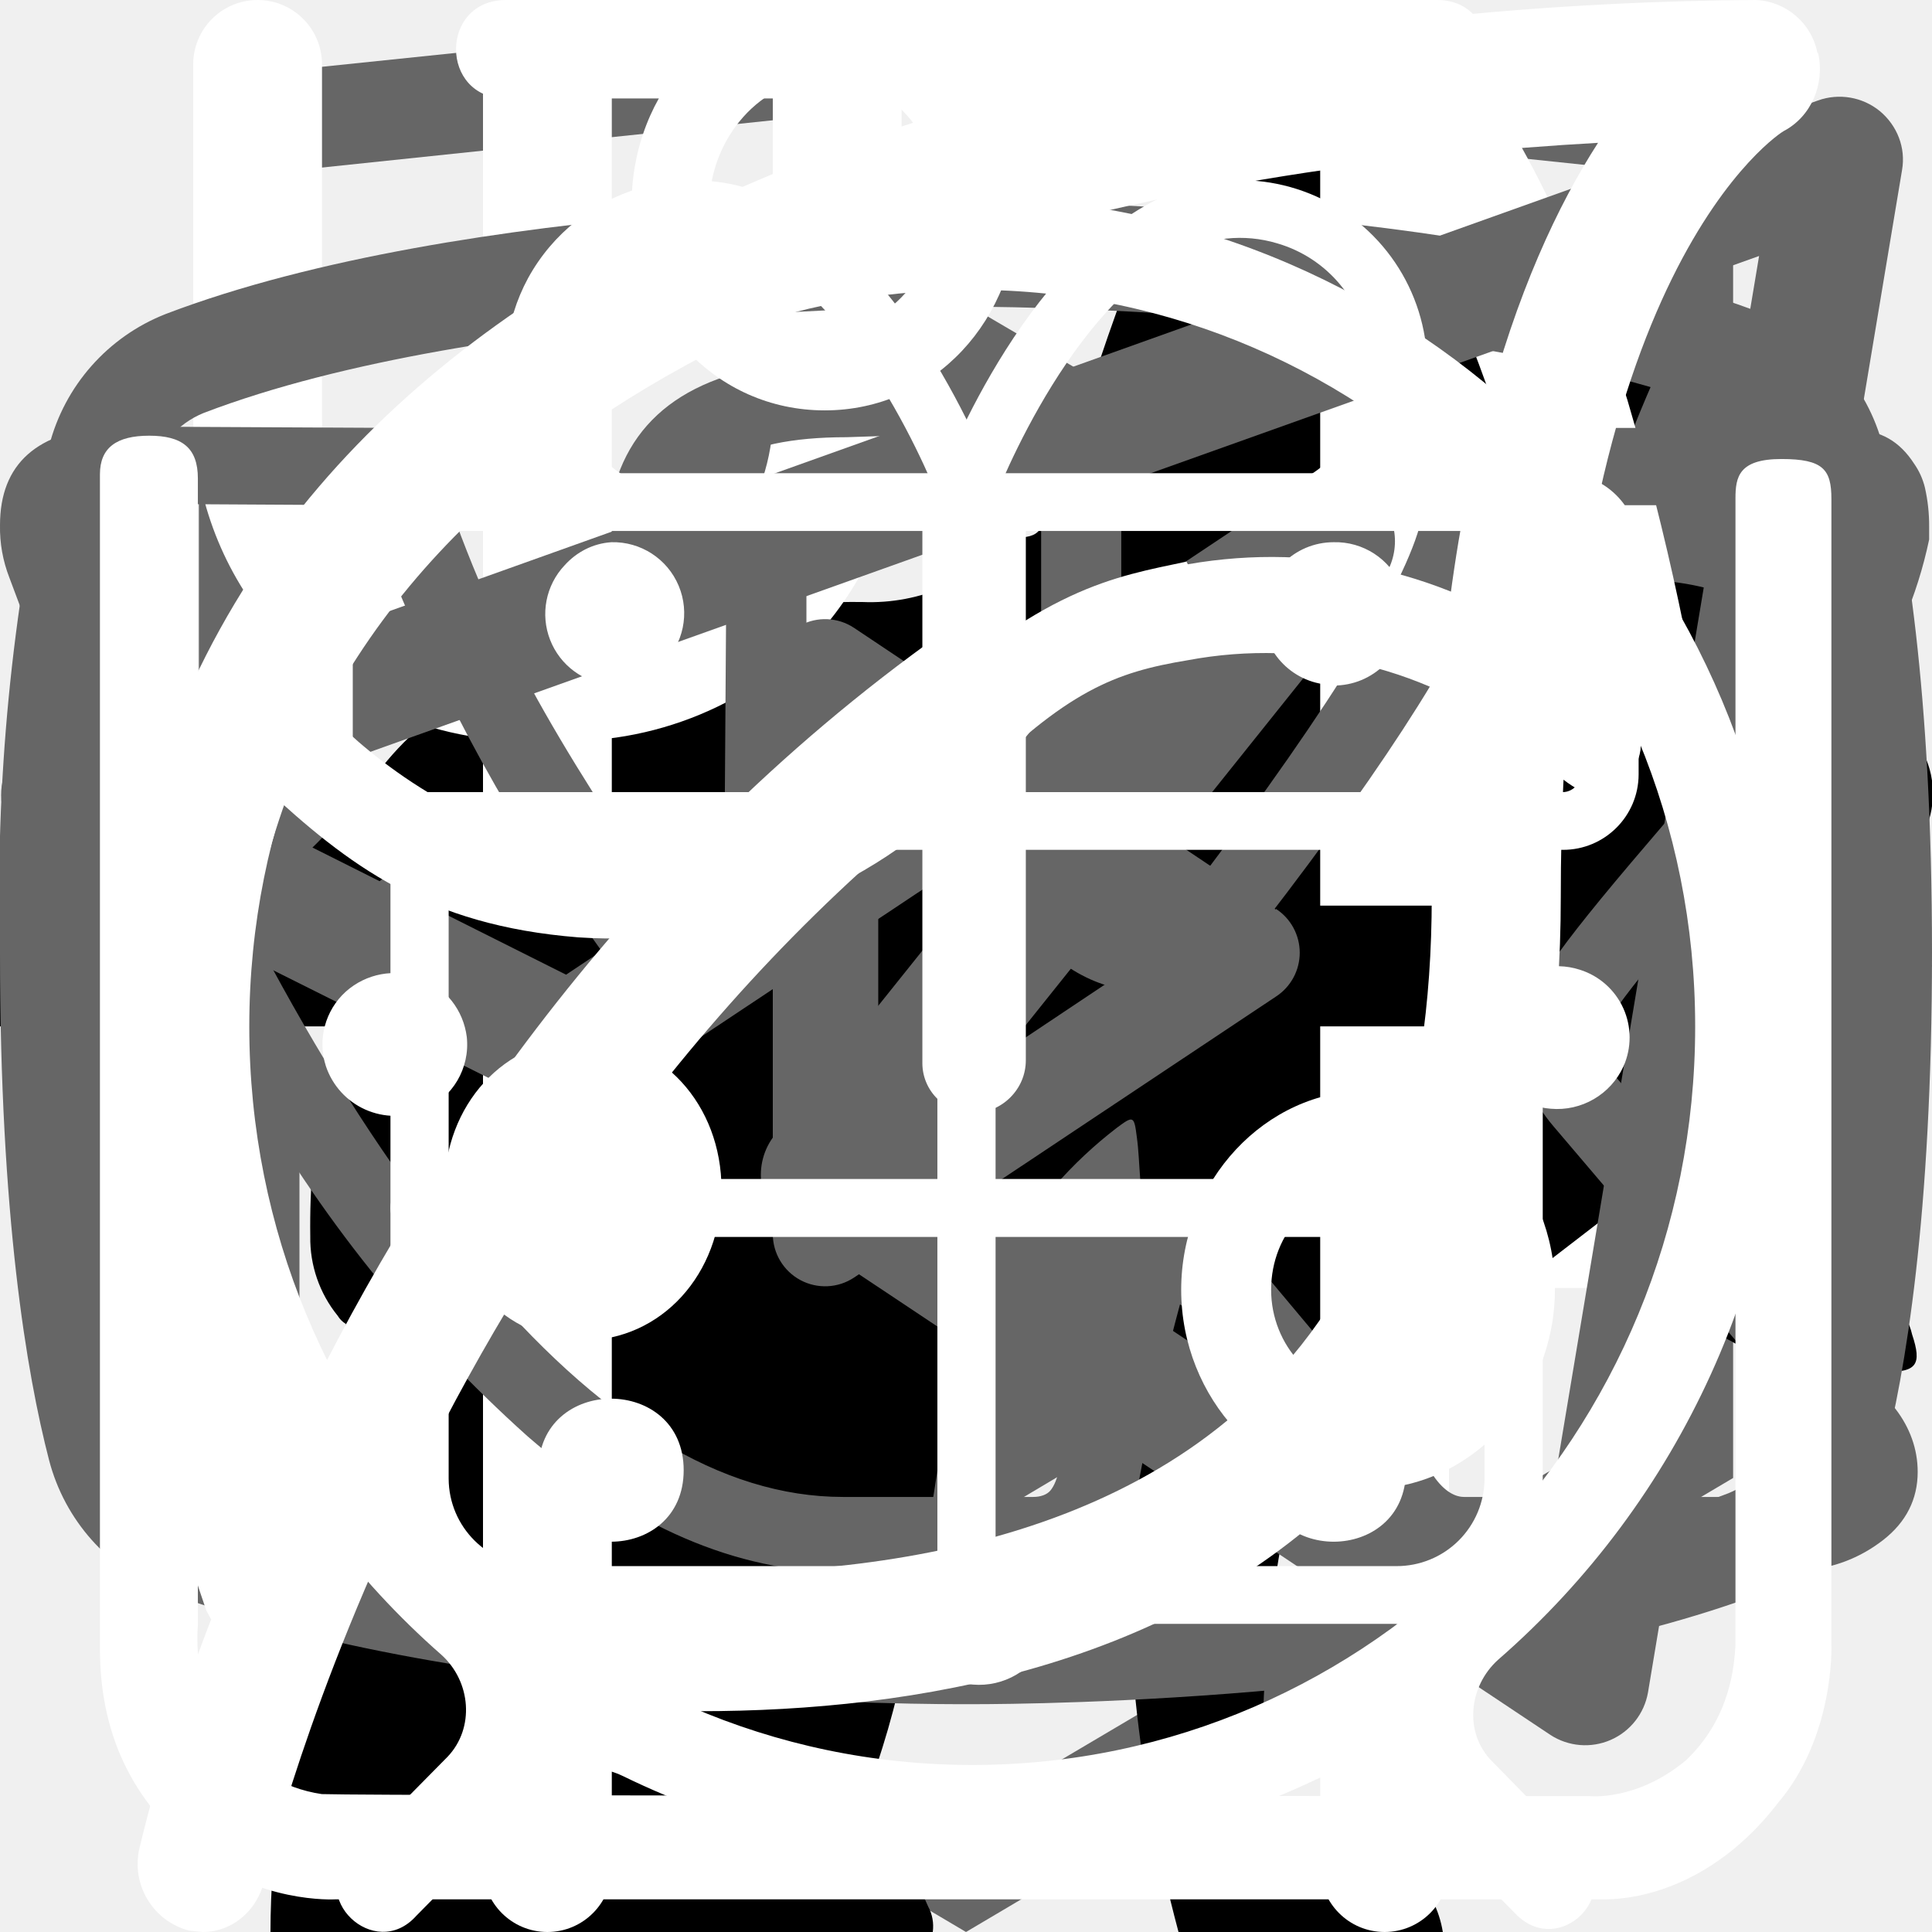
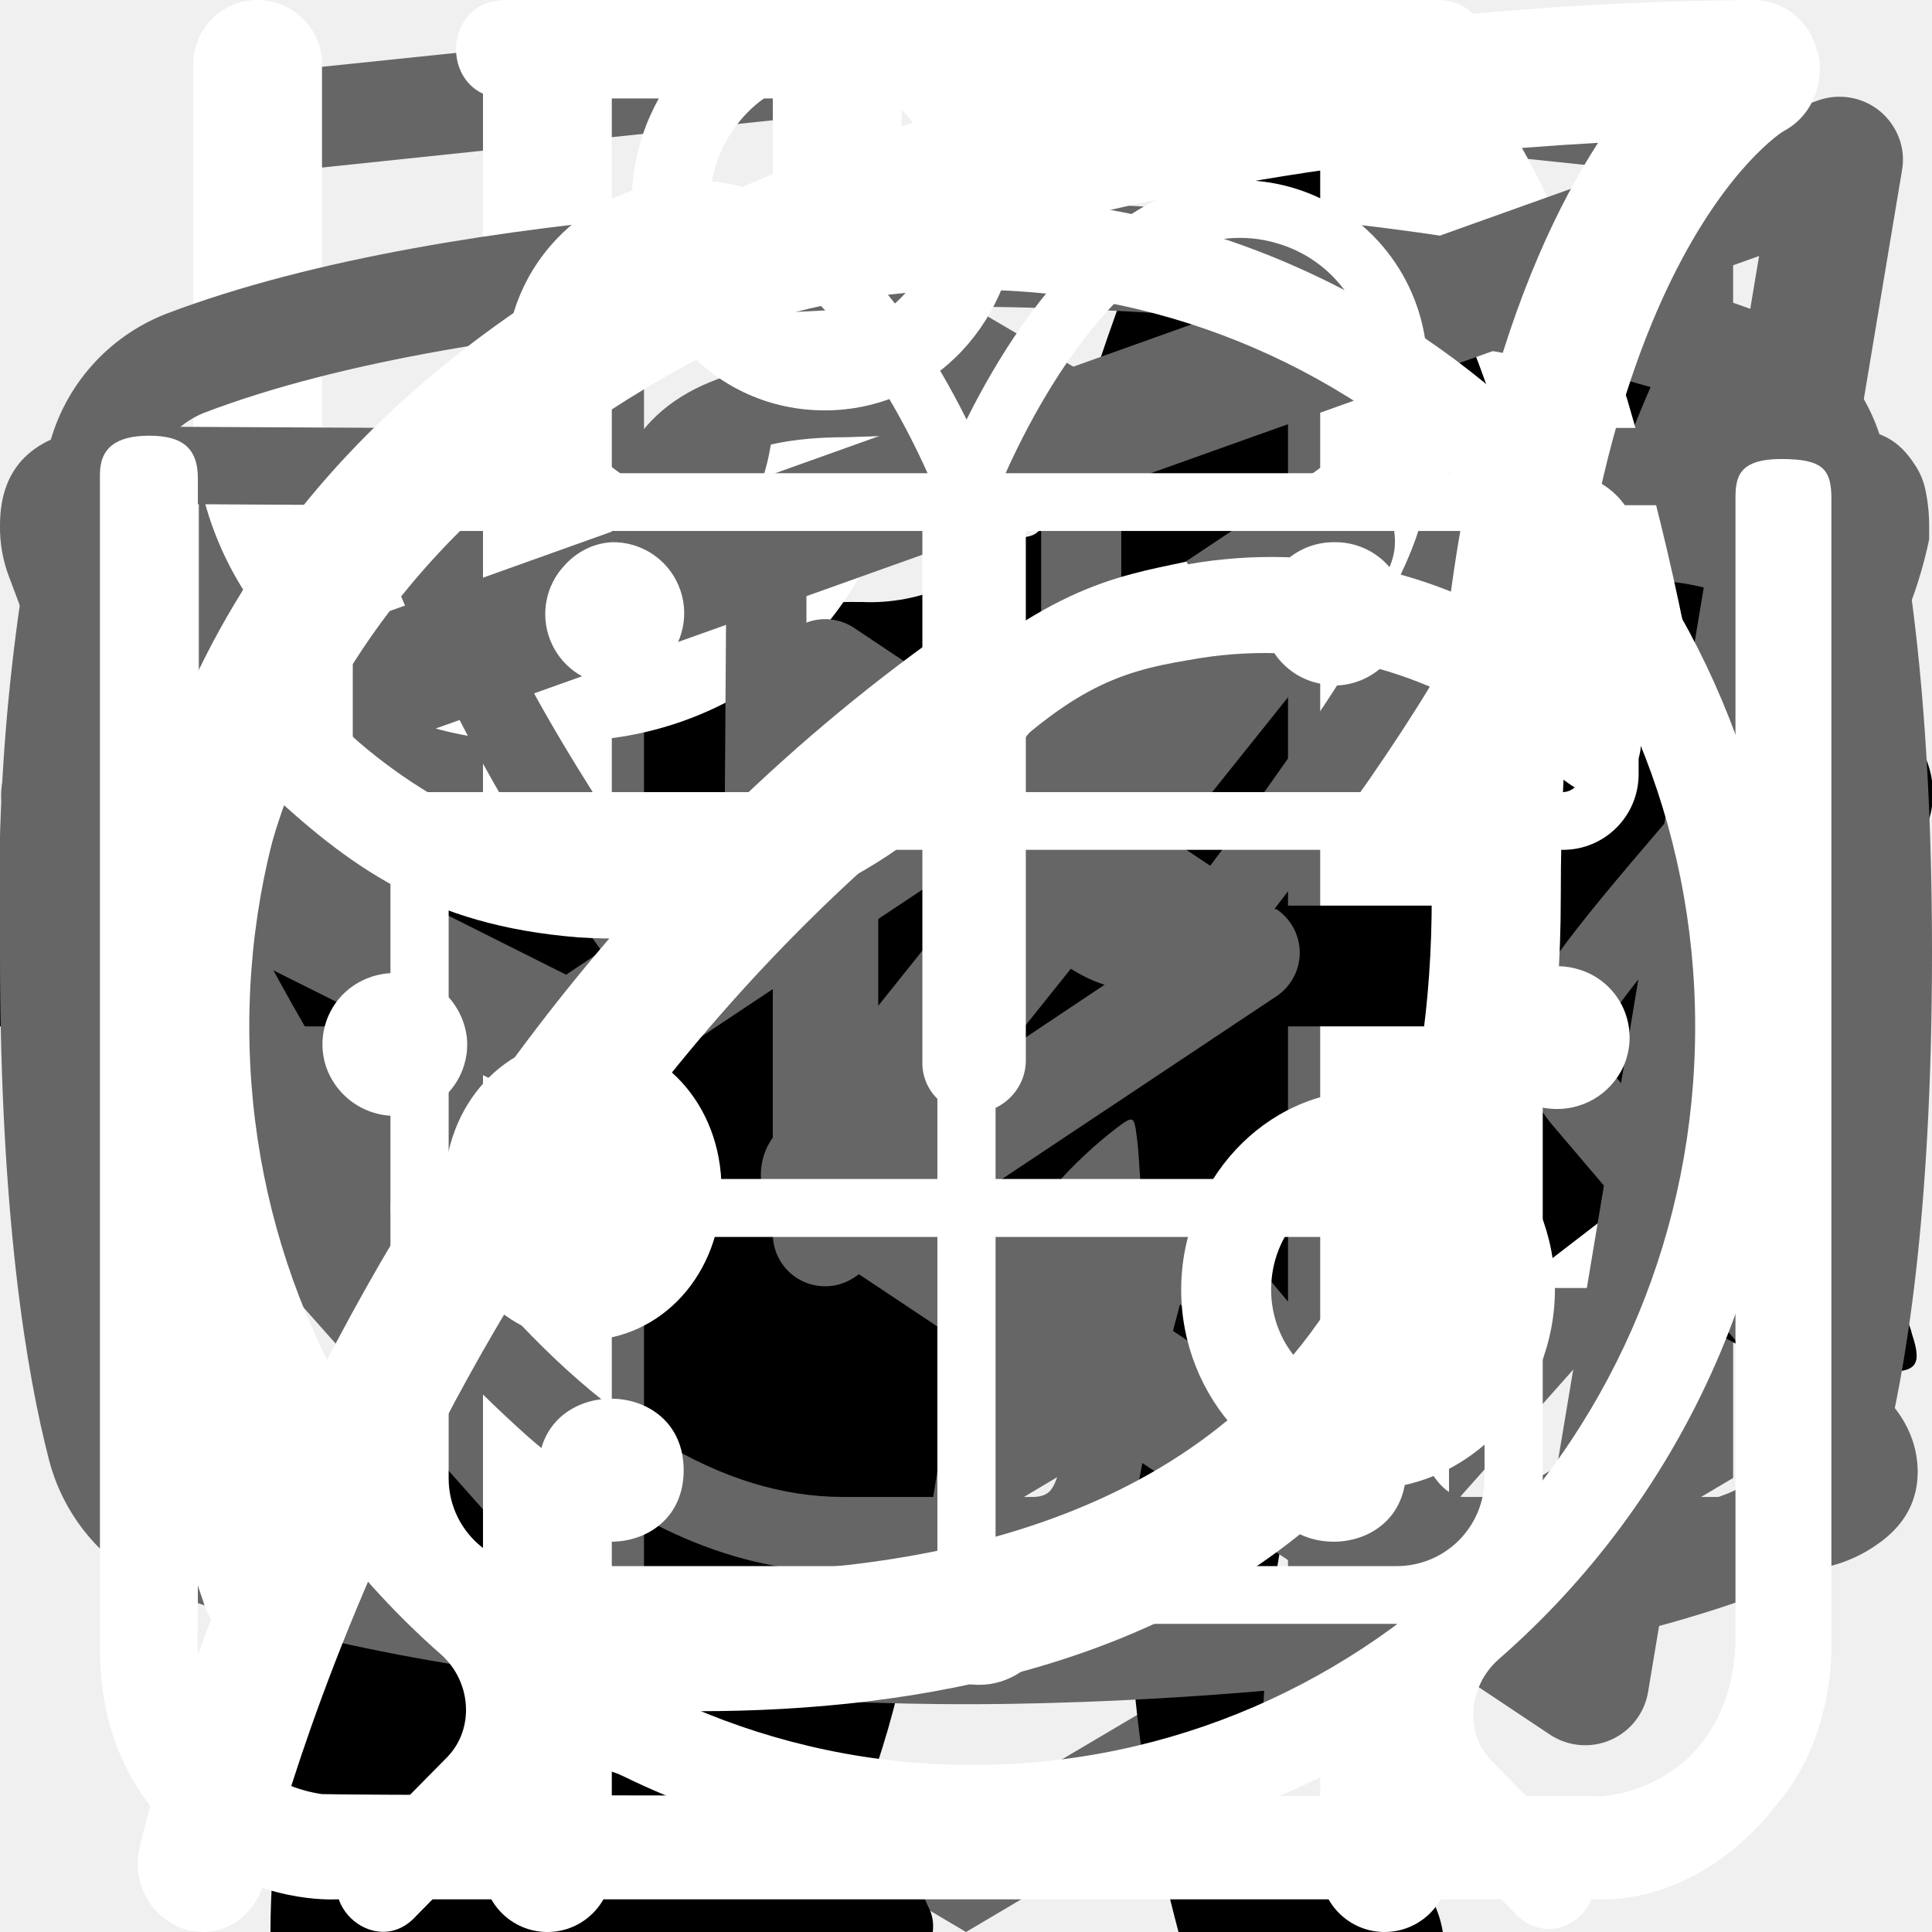
<svg xmlns="http://www.w3.org/2000/svg">
  <style>:root svg:not(:target){display:none}</style>
  <svg viewBox="0 0 27 34" fill="none" id="academy-logo-icon">
    <path d="m13.64.02-.14-.02-13.5 1.4v24.61l13.5 7.99 13.5-7.99v-24.6l-13.36-1.4Zm11.6 25-11.74 6.94-11.73-6.94v-10.1l11.68 6.93.02 1.25-8.02-4.75v1.23l8.04 4.8.02 1.3-8.05-4.76v1.22l8.04 4.81 8.12-4.83v-5.21l3.62-2.15v10.26Zm0-11.57-3.23 1.88-1.48.88-7.06-4.19-.01 1.23 6.04 3.57-.06.03-.13.07-.86.5-4.98-2.95-.01 1.22 3.93 2.33-.93.61-.02.01-2.97-1.74-.01 1.23 1.94 1.13-1.98 1.19-11.62-6.87 11.63-6.96 11.8 6.83Zm0-1.22-11.8-6.92-11.67 6.91v-9.23l11.73-1.23 11.73 1.23v9.24Z" fill="#666" />
  </svg>
  <svg viewBox="0 0 36 50" fill="none" id="cat-sitting-icon">
    <path d="M28.2 0h-.2c-.32.19-.59.47-.74.82a8.03 8.03 0 0 0-.67 1.76.84.84 0 0 1-.76.69 3.77 3.77 0 0 0-2.69 1.95c-.37.66-.69 1.35-.95 2.06-.73 1.9-1.29 3.85-1.98 5.77-.32.87-.34.87-1.32.87-1.16 0-1.08-.18-1.1 1.1 0 .41.13.62.56.6.13 0 .33-.07.39.1.05.18-.13.26-.23.36a4.63 4.63 0 0 1-2.23 1.26c-.97.26-1.97.47-2.92.79-2.45.82-4.7 1.96-6.46 3.9a14.44 14.44 0 0 0-2.44 4.04c-1.89 4.46-2.8 9.15-3.51 13.88a97.06 97.06 0 0 0-.75 6.7c-.1 1.1-.2 2.23-.2 3.35h17.14c.03-.23-.01-.46-.12-.66a2.58 2.58 0 0 0-1.97-1.58c-.36-.08-.4-.2-.18-.48.36-.48.64-1.02.82-1.6.84-2.47 1.16-5.06 1.57-7.62.23-1.96.83-3.85 1.77-5.59a11.13 11.13 0 0 1 2.87-3.28c.43-.32.45-.32.52.23.05.36.06.74.09 1.11a48.2 48.2 0 0 1-.1 7.31c-.2 1.88-.22 3.78-.07 5.67.2 2.2.59 4.36 1.16 6.49h6.84a2.8 2.8 0 0 0-2.18-2.29c-.64-.1-1.3-.07-1.93.1-.31.08-.44 0-.46-.33-.22-2.73-.04-5.47.51-8.16a91.8 91.8 0 0 0 1.57-9.37c.14-1.27.54-2.5 1.18-3.6.6-1.1 1.14-2.23 1.74-3.33a3.03 3.03 0 0 0 .22-2.67c-.14-.37-.27-.74-.44-1.1-.52-1-1.03-2-1.5-3-.26-.52-.2-.59.36-.6.84 0 .84 0 .86-.85v-.34c0-.35-.14-.55-.52-.51h-.78c-.36 0-.46-.15-.37-.52a3.22 3.22 0 0 1 2.64-2.28 11.3 11.3 0 0 1 3.4.22.51.51 0 0 0 .65-.33 40 40 0 0 1 .66-1.55.52.52 0 0 0-.05-.58c-1.65-2.1-3.43-4.05-5.87-5.3a.77.77 0 0 1-.45-.58 9.8 9.8 0 0 0-.65-2.14 1.8 1.8 0 0 0-.73-.89Z" fill="#000" />
  </svg>
  <svg viewBox="0 0 268 112" fill="none" id="cat-walking-icon">
    <path d="M246.24 11.51a30.4 30.4 0 0 1 9-9.2c2-1.4 3.2-1.4 4.4 1.2 1.6 3.8 3 7.8 1.8 12a4.59 4.59 0 0 0 .8 4.2c1.2 1.6 2.2 3.2 3.2 4.6a12.54 12.54 0 0 1 1.8 12.4 10.86 10.86 0 0 0-.4 6.2c.4 1.98.4 4.02 0 6a7.5 7.5 0 0 1-5.4 6.4 10.42 10.42 0 0 0-6.4 4 2.09 2.09 0 0 1-1.8 1c-2.4.4-8.4-5-8.4-7.4v-1.2c.2-7.2-.2-7.8-6.8-10.8a8.78 8.78 0 0 1-3.6-2.4c-1.2-1.6-2.8-1.4-4.6-.8-1.8.6-2.8 1.8-2.6 3.8.6 4.85.8 9.73.6 14.6.01.56.15 1.1.4 1.6 6.2 9 8.6 19.6 11.6 29.8 2.4 7.8 6.8 12 14.8 12.6 1.28.1 2.55.3 3.8.6a8.32 8.32 0 0 1 6.8 6.4c1.4 4.2.6 5.2-3.6 5.2h-13a6.48 6.48 0 0 1-4.6-1.6 23.39 23.39 0 0 0-6.8-4 14.53 14.53 0 0 1-6.8-5.2 57.17 57.17 0 0 0-8-9c-5.6-5.8-11.6-11.4-16.8-17.4a22.77 22.77 0 0 1-6.4-15.2c0-1.8-.4-2.6-2.4-1.8-.6.38-1.3.6-2 .6-5.6 0-8.4 3.4-10.4 8.4-1.8 4.2-4.2 8.2-6.4 12.4a20.8 20.8 0 0 0-2 8.4c0 4.8 1.2 6.4 5.6 8 2.8 1 5.4 2 6.8 4.8 1.6 3.2 1.2 4-2.2 4.2h-13.6a3.76 3.76 0 0 1-3.8-2.2l-3.6-6a12.1 12.1 0 0 1-1.4-10.8c.86-3.47.93-7.1.2-10.6a16.84 16.84 0 0 1 3.4-14c1.2-1.4 1.2-2-.8-2.4a100.13 100.13 0 0 1-23.74-8.25.2.2 0 0 1-.06-.15c-6.4-2.4-7.6-2-9.4 4.6-1.6 5.6-3.2 11.2-4.4 17-1.4 6.4.2 12.4 2.2 18.4.8 2.4 3.2 2.2 5 2.8 4 1.2 7.4 2.8 9 7 1.4 3.2 1.2 3.6-2.2 3.6-3.4 0-6.8-.2-10.4 0-3.04.06-6-.93-8.4-2.8-9.6-6.4-12.4-16.2-13.2-26.8-.4-6.6-4-11.8-8.2-16.8-.8-1-1.6-1.4-2.8-.6a88.62 88.62 0 0 1-13.4 6 53.42 53.42 0 0 0-24.4 17.6 21.26 21.26 0 0 0-4.4 10.2c-.6 3.6.4 5.2 4 6.2s5.4 3 5.8 6.8c.2 1.6-.4 2.4-2 2.4h-16.2a3.3 3.3 0 0 1-2.6-1.6c-2.52-3.1-3.86-7-3.8-11-.1-6.9.5-13.8 1.8-20.6a12.6 12.6 0 0 1 6.8-9.6c11.8-5.6 18-16.2 23.6-27.2 1.2-2.2.2-2.6-1.8-2.4-5.6.78-10.9 2.98-15.4 6.4-5.9 4.3-11.45 9.05-16.6 14.2a33.34 33.34 0 0 1-20.6 9.8c-14.6.8-21.4-7.4-20.8-20.6.13-4.5 1.83-8.81 4.8-12.2a8.5 8.5 0 0 1 9-3c3 .8 3.8 2.4 2.6 5.4-.6 1.2-1.4 2.2-2 3.4a15 15 0 0 0-2 4c-2.2 6 .8 10.2 7 10.8 6.6.6 12-2.2 17-6.2a89.88 89.88 0 0 0 16-16.6 41.58 41.58 0 0 1 28.8-16.2c4.6-.6 8.6-2.6 13-3.8a83.01 83.01 0 0 1 25.4-3.6 26 26 0 0 0 11.6-2.2c9.8-4 20-4 30.2-2 8 1.6 16 3.6 23.8 5.6 4.64.87 9.41.73 14-.4a135.6 135.6 0 0 1 26.8-4c5.92-.28 11.83.88 17.2 3.4 4 1.8 4 1.8 3 5.6Z" fill="#000" />
+   </svg>
+   <svg viewBox="0 0 24 18" fill="none" id="double-arrow">
+     <path d="M8 0L0 9L8 18V0Z" fill="#666666" />
+     <path d="M24 9L16 0V18L24 9Z" fill="#666666" />
  </svg>
  <svg viewBox="0 0 26 30" fill="none" id="eat-icon">
    <path fill-rule="evenodd" clip-rule="evenodd" d="M19.12.08a1 1 0 0 1 1.09.21c.9.91 2.1 2.88 3.06 5.92a42.6 42.6 0 0 1 1.73 12.79 1 1 0 0 1-1 1h-3.5v9a1 1 0 1 1-2 0v-28a1 1 0 0 1 .62-.92Zm1.38 17.92h2.5a39.62 39.62 0 0 0-1.64-11.19 22.4 22.4 0 0 0-.86-2.3v13.49Zm-14-18a1 1 0 0 1 1 1v28a1 1 0 1 1-2 0v-28a1 1 0 0 1 1-1Z" fill="#fff" />
    <path fill-rule="evenodd" clip-rule="evenodd" d="M2 0a1 1 0 0 1 1 1v5.5c0 .56.2 1.32.7 1.92.48.56 1.31 1.08 2.8 1.08a1 1 0 1 1 0 2 5.41 5.41 0 0 1-4.33-1.8 5.07 5.07 0 0 1-1.17-3.2v-5.5a1 1 0 0 1 1-1Z" fill="#fff" />
    <path fill-rule="evenodd" clip-rule="evenodd" d="M11 0a1 1 0 0 0-1 1v5.5c0 .56-.2 1.32-.7 1.92-.48.56-1.31 1.08-2.8 1.08a1 1 0 0 0 0 2 5.4 5.4 0 0 0 4.33-1.8 5.07 5.07 0 0 0 1.17-3.2v-5.5a1 1 0 0 0-1-1Z" fill="#fff" />
  </svg>
  <svg viewBox="0 0 32 12" fill="none" id="icon-right-arrow">
    <line y1="6" x2="26" y2="6" stroke="black" stroke-width="2" />
    <path d="M32 6L25.25 11.196L25.25 0.804L32 6Z" fill="black" />
  </svg>
  <svg viewBox="0 0 20 18" fill="none" id="icon-telegram">
    <path fill-rule="evenodd" clip-rule="evenodd" d="M19.46.15c.18.15.27.38.23.61l-2.63 15.76a.66.66 0 0 1-1.01.44l-7.88-5.25a.66.66 0 0 1-.15-.96l2.61-3.26-4.36 2.9a.66.66 0 0 1-.65.05l-5.26-2.63a.66.66 0 0 1 .08-1.2l18.38-6.57a.66.66 0 0 1 .64.11Zm-17.13 7.17 3.53 1.77 7.56-5.04a.66.66 0 0 1 .88.96l-4.8 6 6.43 4.3 2.28-13.66-15.88 5.67Z" fill="#666" />
  </svg>
  <svg viewBox="0 0 27 17" fill="none" id="icon-vk">
    <path d="M0 2.34c0-.86.52-1.32 1.55-1.38l3.97.02c.26 0 .44.13.53.38.4 1.26.86 2.34 1.37 3.25.5.92 1.17 1.97 1.99 3.16.07.15.18.23.34.23.13 0 .22-.06.3-.18l.07-.28.03-4.35c0-.3-.07-.5-.23-.6-.15-.1-.43-.18-.83-.23-.32-.05-.48-.23-.48-.55 0-.07 0-.12.02-.15.38-1.09 1.44-1.63 3.2-1.63l1.5-.03c.67 0 1.23.16 1.67.48.44.32.67.82.67 1.5v5.72c.12.08.24.12.34.12.27 0 .5-.15.7-.45 1.95-2.58 3-4.31 3.17-5.18a.3.3 0 0 1 .05-.13c.12-.25.33-.47.61-.65.29-.19.53-.31.75-.38a.55.55 0 0 1 .24-.05h4.13l.26.03c.36 0 .63.16.83.47.07.1.12.21.15.33a2.4 2.4 0 0 1 .06.55v.18a6.11 6.11 0 0 1-.94 2.2 23.4 23.4 0 0 1-1.93 2.53c-.79.9-1.27 1.5-1.47 1.78a.93.93 0 0 0-.24.56c0 .13.07.28.21.45l3.9 4.63c.2.26.31.56.31.88 0 .38-.16.7-.48.95-.32.25-.7.4-1.14.43l-.46.02h-4.04c-.02 0-.06 0-.11.02a.86.86 0 0 1-.1.01c-.4 0-.76-.16-1.1-.48-.12-.13-.96-1.12-2.5-2.97a1.39 1.39 0 0 0-.38-.32 38.47 38.47 0 0 0-.53 2.24l-.08.42a1.4 1.4 0 0 1-1.12 1.06l-.37.02h-2.61c-1.48 0-2.95-.63-4.41-1.9a19.3 19.3 0 0 1-3.96-4.95 47.51 47.51 0 0 1-3.28-7.05 1.92 1.92 0 0 1-.13-.73Zm16.01 6.51c-.37 0-.7-.1-1.01-.29a.9.9 0 0 1-.45-.79v-5.78c0-.34-.1-.58-.27-.72-.18-.14-.49-.21-.93-.21l-1.52.05c-.76 0-1.34.12-1.73.37.78.36 1.17.93 1.17 1.71v4.43a1.5 1.5 0 0 1-.53 1.04 1.6 1.6 0 0 1-1.07.42c-.53 0-.94-.24-1.22-.73a26.16 26.16 0 0 1-3.1-5.63l-.23-.66-3.55-.02c-.23 0-.36.01-.38.03-.03.03-.04.1-.04.22 0 .15.01.3.05.48l.56 1.4c1.49 3.64 3.11 6.51 4.86 8.6 1.75 2.1 3.47 3.15 5.16 3.15h2.66c.1 0 .19-.03.24-.09.05-.06.1-.17.13-.34l.06-.25.5-2.21c.15-.3.27-.5.38-.6.2-.2.42-.28.69-.28.43 0 .86.24 1.3.73l2.27 2.71c.14.22.3.33.45.33h4.4c.53 0 .8-.13.8-.38a.47.47 0 0 0-.08-.25l-3.87-4.55c-.3-.35-.45-.73-.45-1.13 0-.4.14-.8.43-1.16.23-.34.68-.9 1.34-1.67.67-.78 1.25-1.51 1.75-2.19.5-.68.82-1.3.98-1.85l.08-.33a.37.37 0 0 1-.02-.16.54.54 0 0 0-.03-.19h-4.18c-.27.1-.48.25-.64.45l-.16.48c-.45 1.16-1.6 2.94-3.5 5.36-.36.33-.8.5-1.3.5Z" fill="#666" />
  </svg>
  <svg viewBox="0 0 24 19" fill="none" id="icon-youtube">
    <path d="m15.85 8.8-5.24-3.5a.65.65 0 0 0-1.01.55v6.98a.65.65 0 0 0 1.01.54l5.24-3.49a.65.65 0 0 0 0-1.09Zm-4.94 2.8v-4.53l3.4 2.27-3.4 2.27Zm12.48-8.56a2.4 2.4 0 0 0-1.45-1.63c-3.72-1.43-9.69-1.41-9.94-1.41s-6.22-.02-9.94 1.4a2.4 2.4 0 0 0-1.45 1.64 25.32 25.32 0 0 0-.61 6.3c0 3.26.33 5.22.61 6.3a2.4 2.4 0 0 0 1.45 1.63c3.72 1.43 9.69 1.4 9.94 1.4h.08c.75 0 6.31-.04 9.86-1.4a2.4 2.4 0 0 0 1.45-1.64c.28-1.07.61-3.03.61-6.3 0-3.25-.33-5.22-.61-6.29Zm-1.27 12.27a1.1 1.1 0 0 1-.65.74c-3.5 1.34-9.4 1.32-9.47 1.32-.07 0-5.98.02-9.47-1.32a1.09 1.09 0 0 1-.65-.74c-.27-1-.57-2.85-.57-5.97 0-3.12.3-4.97.57-5.97a1.1 1.1 0 0 1 .65-.74c3.5-1.34 9.4-1.32 9.47-1.32.07 0 5.98-.02 9.47 1.32a1.1 1.1 0 0 1 .65.74c.27 1 .57 2.85.57 5.97 0 3.12-.3 4.96-.57 5.97Z" fill="#666" />
  </svg>
  <svg viewBox="0 0 25 28" fill="none" id="leaf-icon">
    <path d="M24.84.77a.95.95 0 0 0-.9-.77h-.01c-4.94.03-16.95.92-21.8 8.38-2.51 3.88-2.73 8.91-.64 14.96l.07.13a25.93 25.93 0 0 0-1.04 3.32 1 1 0 0 0 .72 1.19l.2.02c.43 0 .81-.32.9-.79.03-.1 2.42-10.37 10.86-16.38.43-.3.55-.93.26-1.38a.9.9 0 0 0-1.3-.28c-4.79 3.4-7.74 8-9.47 11.65-1.24-4.57-.92-8.37.99-11.3 3.74-5.76 12.62-7.15 17.98-7.45-1.16 1.8-2.41 5.1-2.41 10.93 0 3.12-.83 5.52-2.47 7.14-2.62 2.6-6.88 2.83-10 2.58-.51-.04-.96.38-1 .93-.04.55.35 1.03.86 1.07.63.05 1.3.08 1.99.08 3.17 0 6.86-.66 9.42-3.2 2.04-2 3.07-4.9 3.07-8.6 0-9.1 3.22-11.1 3.23-11.1.4-.21.6-.68.5-1.13Z" fill="#fff" />
  </svg>
  <svg viewBox="0 0 27 29" fill="none" id="liquid-icon">
    <path d="M11.38 0c-1.64 0-2.9 1.36-2.9 3.08s1.26 3.08 2.9 3.08c1.63 0 2.9-1.36 2.9-3.08s-1.27-3.08-2.9-3.08Zm0 1.18c1 0 1.72.84 1.72 1.9 0 1-.8 1.9-1.72 1.9-1 0-1.73-.84-1.73-1.9 0-1 .78-1.9 1.72-1.9Zm-10.88 23.56c0 1.18.4 2.18 1.36 3 1 .84 2.17.77 2.17.77h19.04c.77 0 1.8-.38 2.62-1.45.85-1 .8-2.36.8-2.36v-17.21c0-.44-.12-.6-.75-.6-.64 0-.69.27-.69.59v17.22c-.02.3-.07 1.08-.74 1.72-.74.62-1.45.54-1.45.54s-18.13 0-19.03-.03a2.14 2.14 0 0 1-1.45-.9c-.51-.73-.41-1.63-.41-1.63v-17.22c0-.46-.24-.64-.73-.64s-.74.18-.74.58v17.62Zm16.31-16.31c-1.08.23-2.17.38-4.26 2.35-2.08 2-3.62 1.9-5.16 1.82-1.54-.1-3.17-1.54-3.45-1.9-.33-.36-.9-.12-1.08.11-.16.24-.16.64.1 1 1.27 1.18 2.45 2.08 4.72 2.26a7.5 7.5 0 0 0 5.89-2.26c1.45-1.45 2.17-1.72 3.26-1.9a6.3 6.3 0 0 1 5.08 1.26c1 1.1 1.26.78 1.54.48.54-.72-.23-1.27-1.1-1.9a7.24 7.24 0 0 0-5.52-1.28l-.02-.04Zm-9.06 7.16c-1.18 0-2.08 1-2.08 2.26 0 1.27.9 2.27 2.08 2.27 1.18 0 2.08-1 2.08-2.27s-.9-2.26-2.08-2.26Zm11.78.78c-1.54 0-2.8 1.36-2.8 2.99 0 1.63 1.26 2.99 2.8 2.99 1.54 0 2.81-1.36 2.81-3 0-1.62-1.27-2.98-2.8-2.98Zm0 1.45c.8 0 1.45.7 1.45 1.54a1.5 1.5 0 0 1-1.45 1.54c-.8 0-1.45-.7-1.45-1.54 0-.86.65-1.54 1.45-1.54Z" fill="#fff" />
  </svg>
  <svg viewBox="0 0 78 81" fill="none" id="promotion-icon">
    <path d="M64.02 35.63h-49.99a3.18 3.18 0 0 1-3.18-3.16v-9.47a3.18 3.18 0 0 1 3.18-3.16h49.98a3.17 3.17 0 0 1 3.19 3.16v9.47a3.17 3.17 0 0 1-3.18 3.16Zm-49.99-13.37c-.4 0-.74.34-.74.74v9.47c0 .4.33.74.74.74h49.98c.41 0 .75-.33.75-.74v-9.47c0-.4-.34-.74-.75-.74h-49.98Z" fill="#fff" />
    <path d="M57.04 68.08h-36.04a6.11 6.11 0 0 1-6.13-6.09v-27.57c0-.67.55-1.21 1.22-1.21.68 0 1.22.54 1.22 1.21v27.57a3.68 3.68 0 0 0 3.69 3.67h36.04a3.68 3.68 0 0 0 3.7-3.67v-27.57a1.22 1.22 0 0 1 2.44 0v27.57a6.11 6.11 0 0 1-6.14 6.1Z" fill="#fff" />
    <path d="M39.02 68.08c-.67 0-1.22-.54-1.22-1.2v-32.46c0-.67.55-1.21 1.22-1.21.68 0 1.22.54 1.22 1.21v32.45c0 .67-.54 1.21-1.22 1.21Zm-15.21-45.82a7.81 7.81 0 0 1-3.17-10.6 7.9 7.9 0 0 1 10.66-3.16c5.82 3.13 8.96 11.86 9.09 12.23l-2.3.8c-.03-.08-2.96-8.22-7.95-10.9a5.45 5.45 0 0 0-7.36 2.17 5.4 5.4 0 0 0 2.2 7.33l-1.17 2.13Z" fill="#fff" />
    <path d="m54.23 22.26-1.16-2.14a5.38 5.38 0 0 0-1.03-9.92 5.42 5.42 0 0 0-4.14.43c-4.98 2.68-7.91 10.82-7.94 10.9l-2.3-.8c.13-.37 3.27-9.1 9.08-12.23a7.86 7.86 0 0 1 11.29 9.1c-.6 2-1.95 3.66-3.8 4.66Zm7.72 29.6h-45.86c-.67 0-1.22-.55-1.22-1.21 0-.67.55-1.22 1.22-1.22h45.86a1.21 1.21 0 1 1 0 2.42Z" fill="#fff" />
  </svg>
  <svg viewBox="0 0 27 31" fill="none" id="scales-icon">
    <path d="M6.12 0c-1.07 0-1.07 1.58 0 1.58h6.67v1.6a13.21 13.21 0 0 0-12.23 13.3c0 4.02 1.75 7.64 4.52 10.07.48.43.54 1.18.1 1.64l-1.53 1.55c-.75.69.36 1.75 1.03 1l2-2.03c.36-.34.88-.43 1.32-.21a12.79 12.79 0 0 0 11.1.06c.43-.21.96-.13 1.3.21l1.95 1.97c.68.64 1.66-.31 1.04-1l-1.45-1.48c-.45-.45-.38-1.2.1-1.63a13.47 13.47 0 0 0 4.62-10.16 13.2 13.2 0 0 0-12.27-13.28v-1.6h6.67c1.06 0 1.06-1.59 0-1.59h-14.94Zm-4.12 16.47c0-6.53 5.2-11.82 11.6-11.82 6.41 0 11.6 5.3 11.6 11.82 0 6.55-5.19 11.85-11.6 11.85-6.4 0-11.6-5.3-11.6-11.85Zm10.8-8.09c0-1.1 1.66-1.1 1.66 0v8.63c0 .23-.09.44-.25.6a.86.86 0 0 1-.6.25.82.82 0 0 1-.57-.23.8.8 0 0 1-.24-.56v-8.69Zm-5 2.62c.31 0 .61-.12.83-.34a1.14 1.14 0 0 0-.82-1.96c-.3.02-.56.16-.75.37a1.14 1.14 0 0 0 .75 1.92Zm11.6 0c.31 0 .6-.12.82-.34a1.14 1.14 0 0 0-.82-1.96 1.14 1.14 0 0 0 0 2.29Zm-10.43 12.59c0 1.53-2.33 1.53-2.33 0s2.33-1.53 2.33 0Zm4.64 3.44a1.18 1.18 0 0 0 1.17-.68 1.14 1.14 0 0 0-.7-1.56 1.17 1.17 0 0 0-1.22.32 1.14 1.14 0 0 0 .75 1.92Zm-8.12-10.39a1.14 1.14 0 0 1-.69 1.17 1.17 1.17 0 0 1-1.57-.7 1.14 1.14 0 0 1 .32-1.2 1.17 1.17 0 0 1 1.94.73Zm17.39 1.15a1.17 1.17 0 0 0 1.17-.68 1.14 1.14 0 0 0-.7-1.55 1.17 1.17 0 0 0-1.22.32 1.14 1.14 0 0 0 .75 1.91Zm-2.32 5.8c0 1.53-2.32 1.53-2.32 0s2.32-1.53 2.32 0Z" fill="#fff" />
  </svg>
</svg>
